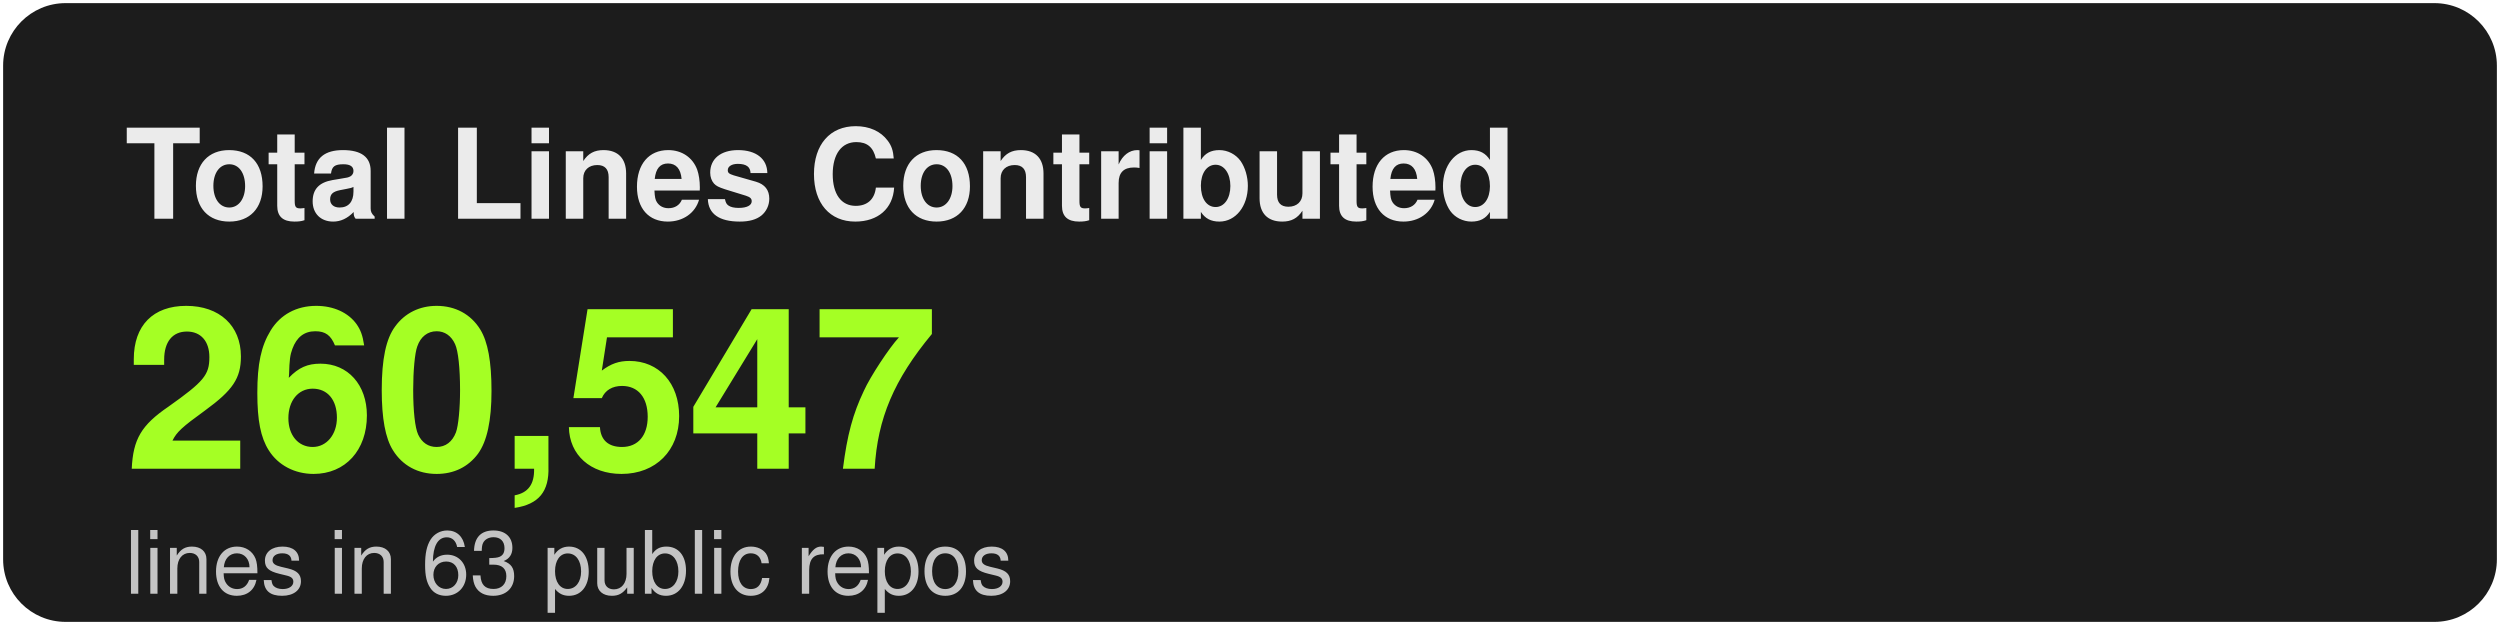
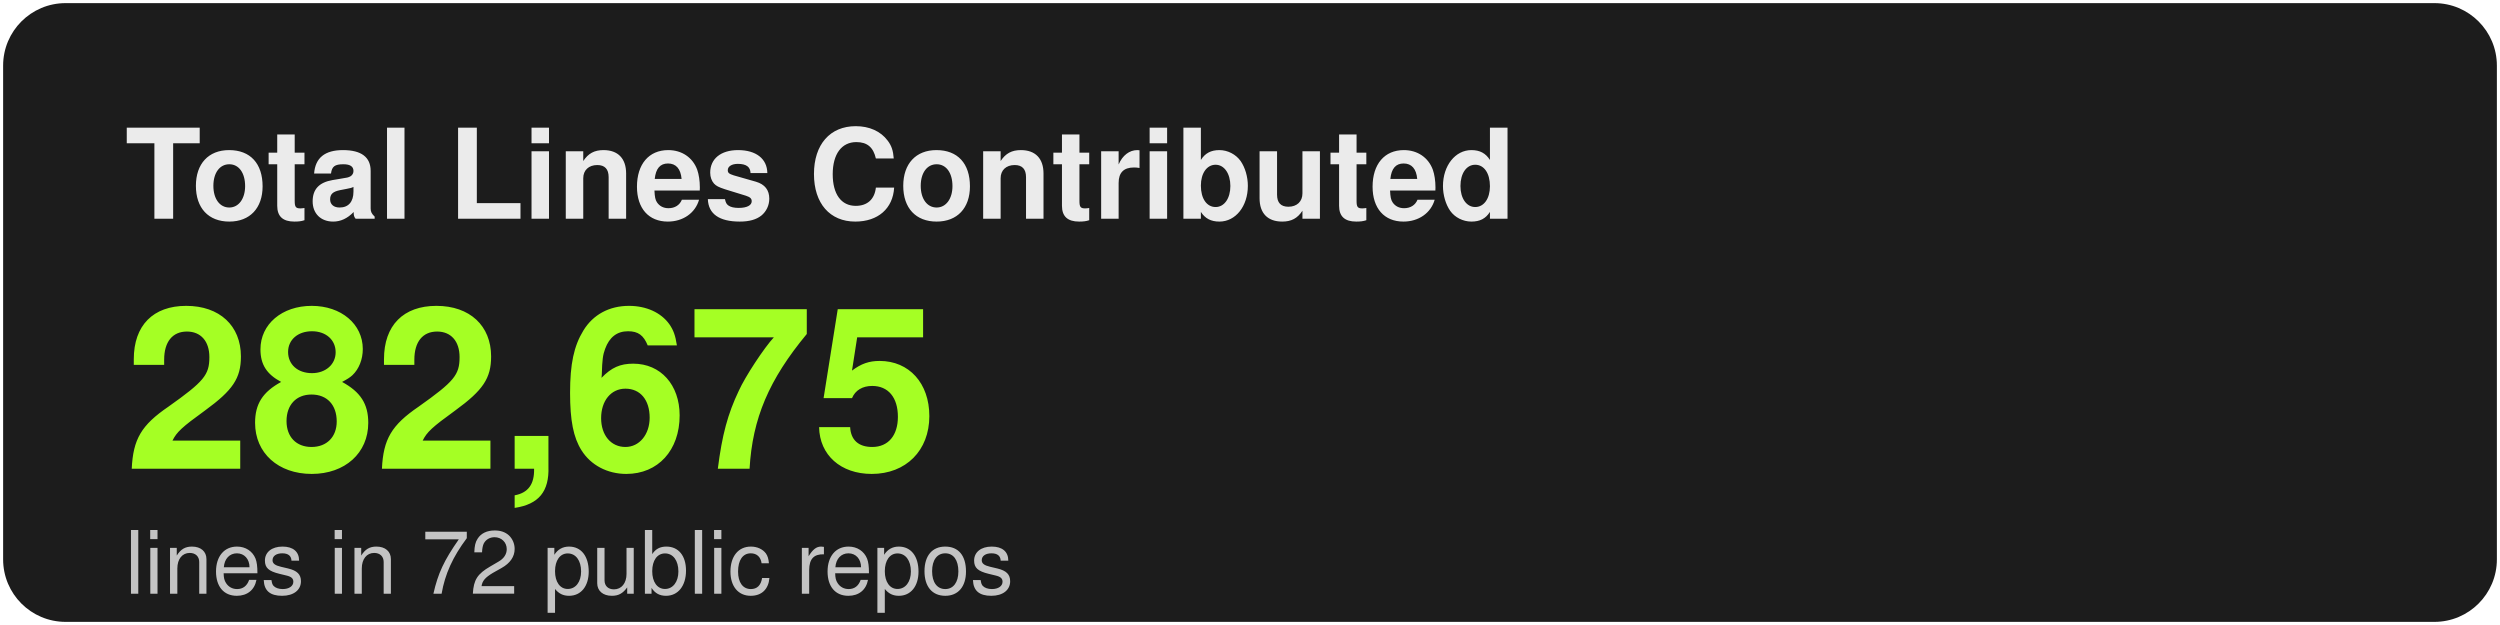
<svg xmlns="http://www.w3.org/2000/svg" width="400" height="100" viewBox="0 0 400 100" fill="none">
  <style>
    .bg { fill: #1C1C1C; }
    .border { stroke: #333333; }
    .title { font-family: -apple-system, BlinkMacSystemFont, "Segoe UI", Helvetica, Arial, sans-serif; font-weight: 600; font-size: 20px; fill: #EBEBEB; }
    .stat-value { font-family: -apple-system, BlinkMacSystemFont, "Segoe UI", Helvetica, Arial, sans-serif; font-weight: 700; font-size: 36px; fill: #A5FF24; }
    .stat-label { font-family: -apple-system, BlinkMacSystemFont, "Segoe UI", Helvetica, Arial, sans-serif; font-weight: 400; font-size: 14px; fill: #C4C4C4; }
  </style>
  <rect x="0.5" y="0.5" width="399" height="99" rx="10" class="bg" stroke-width="1" />
  <text x="20" y="35" class="title">Total Lines Contributed</text>
-   <text x="20" y="75" class="stat-value">260,547</text>
-   <text x="20" y="95" class="stat-label">lines in 63 public repos</text>
+   <text x="20" y="75" class="stat-value">282,675</text>
+   <text x="20" y="95" class="stat-label">lines in 72 public repos</text>
</svg>
